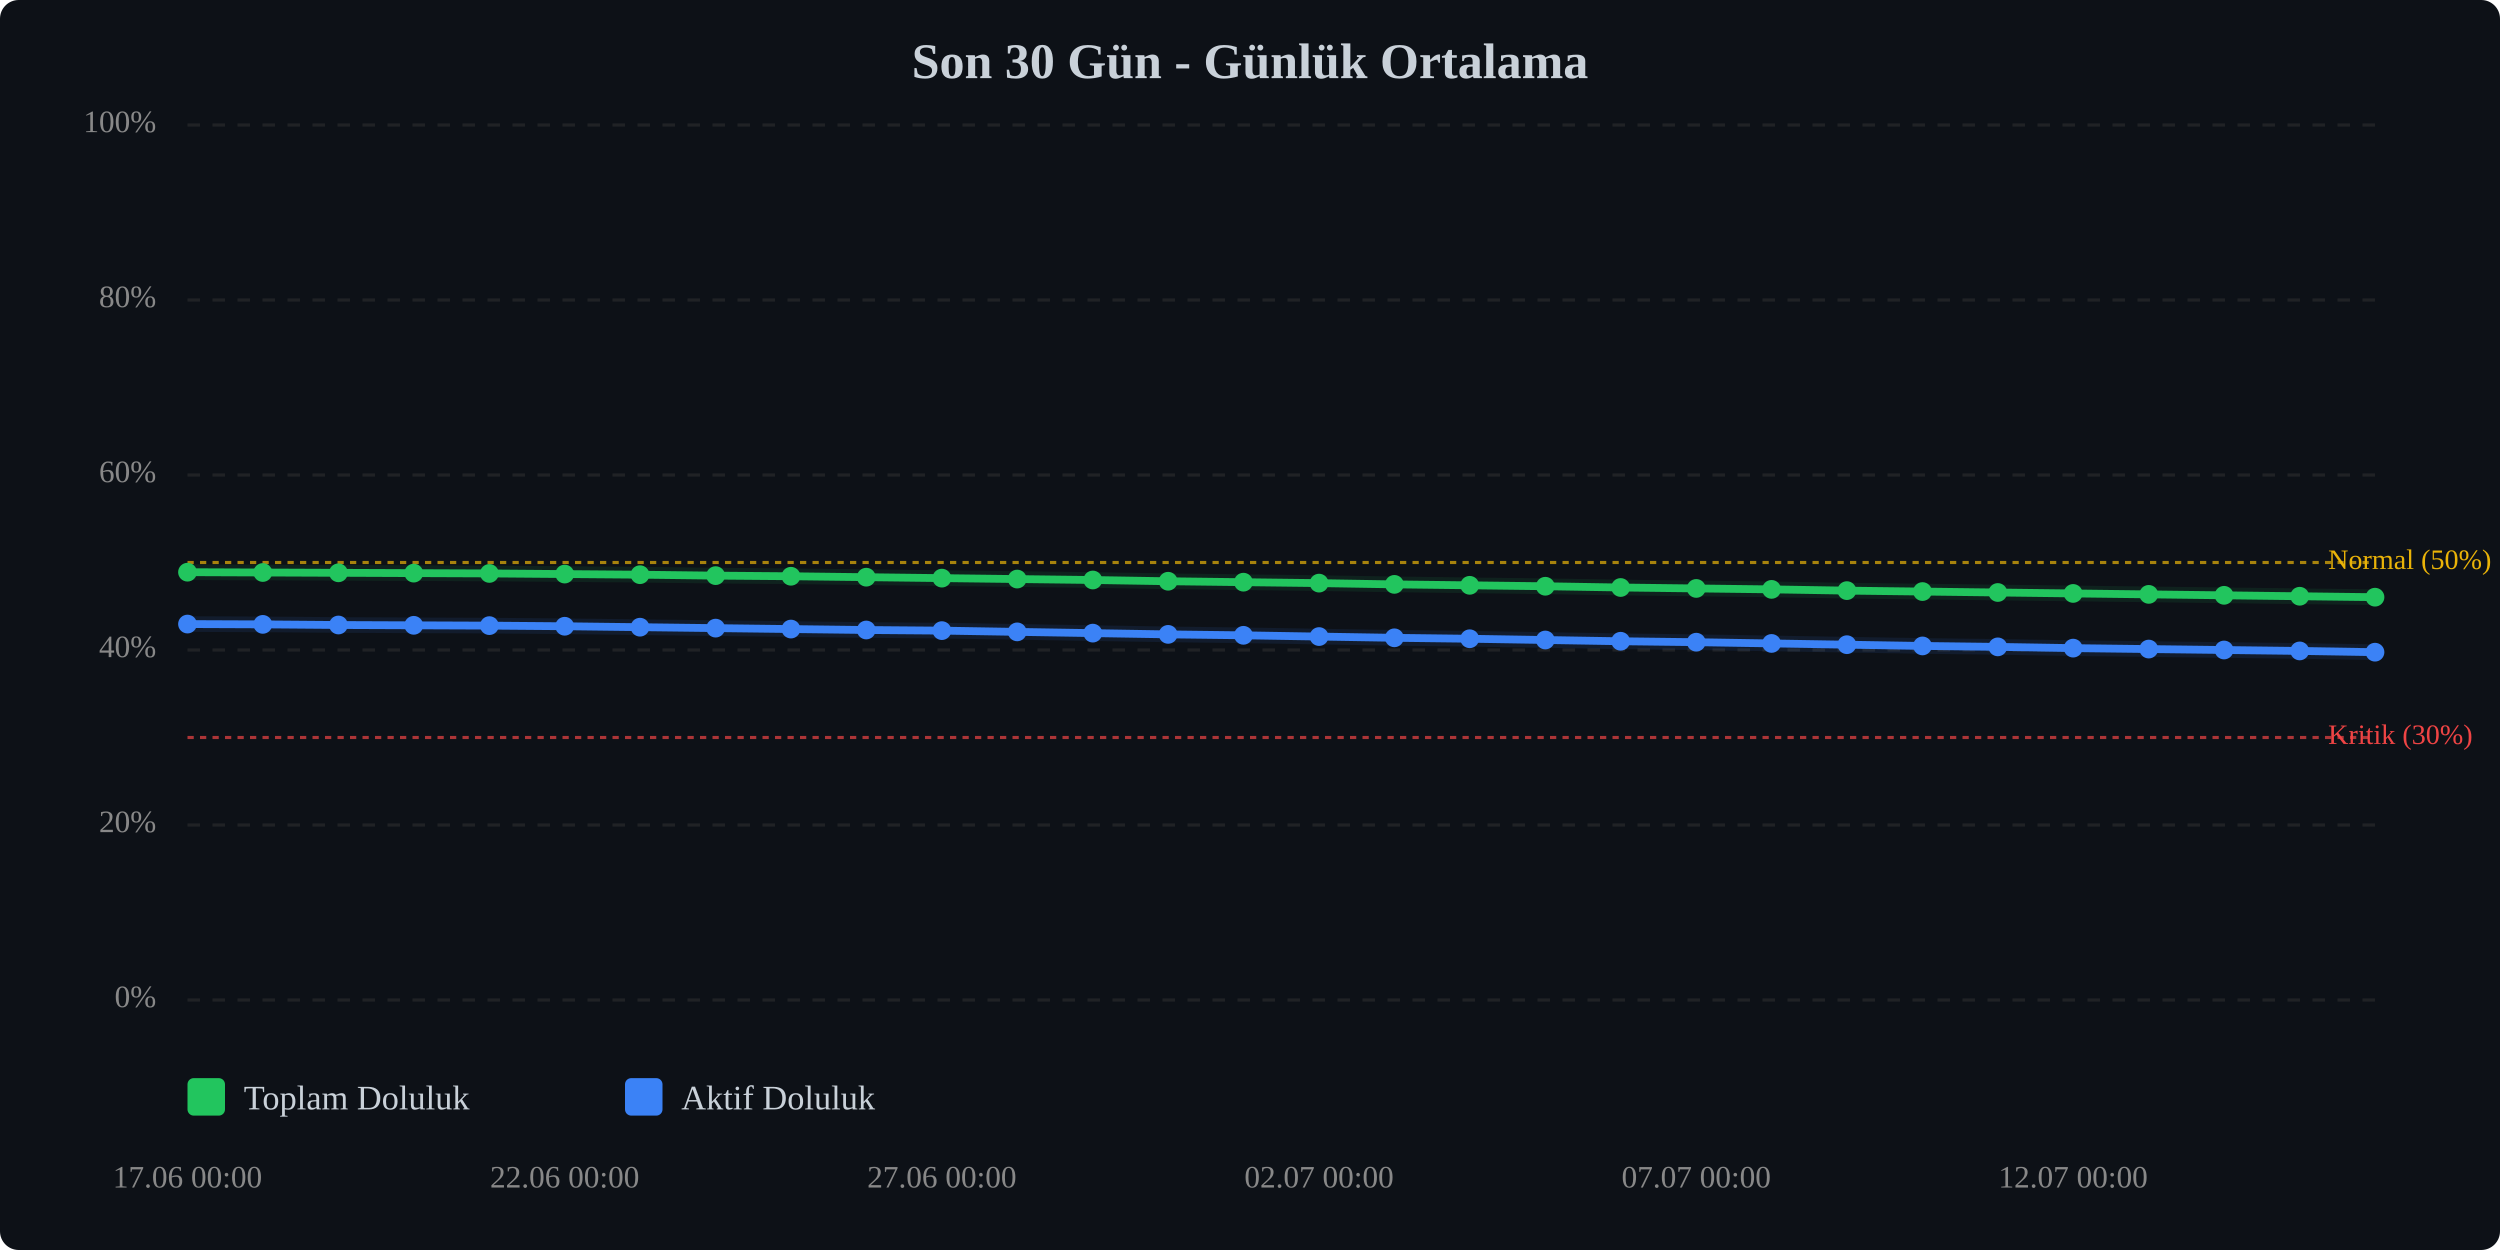
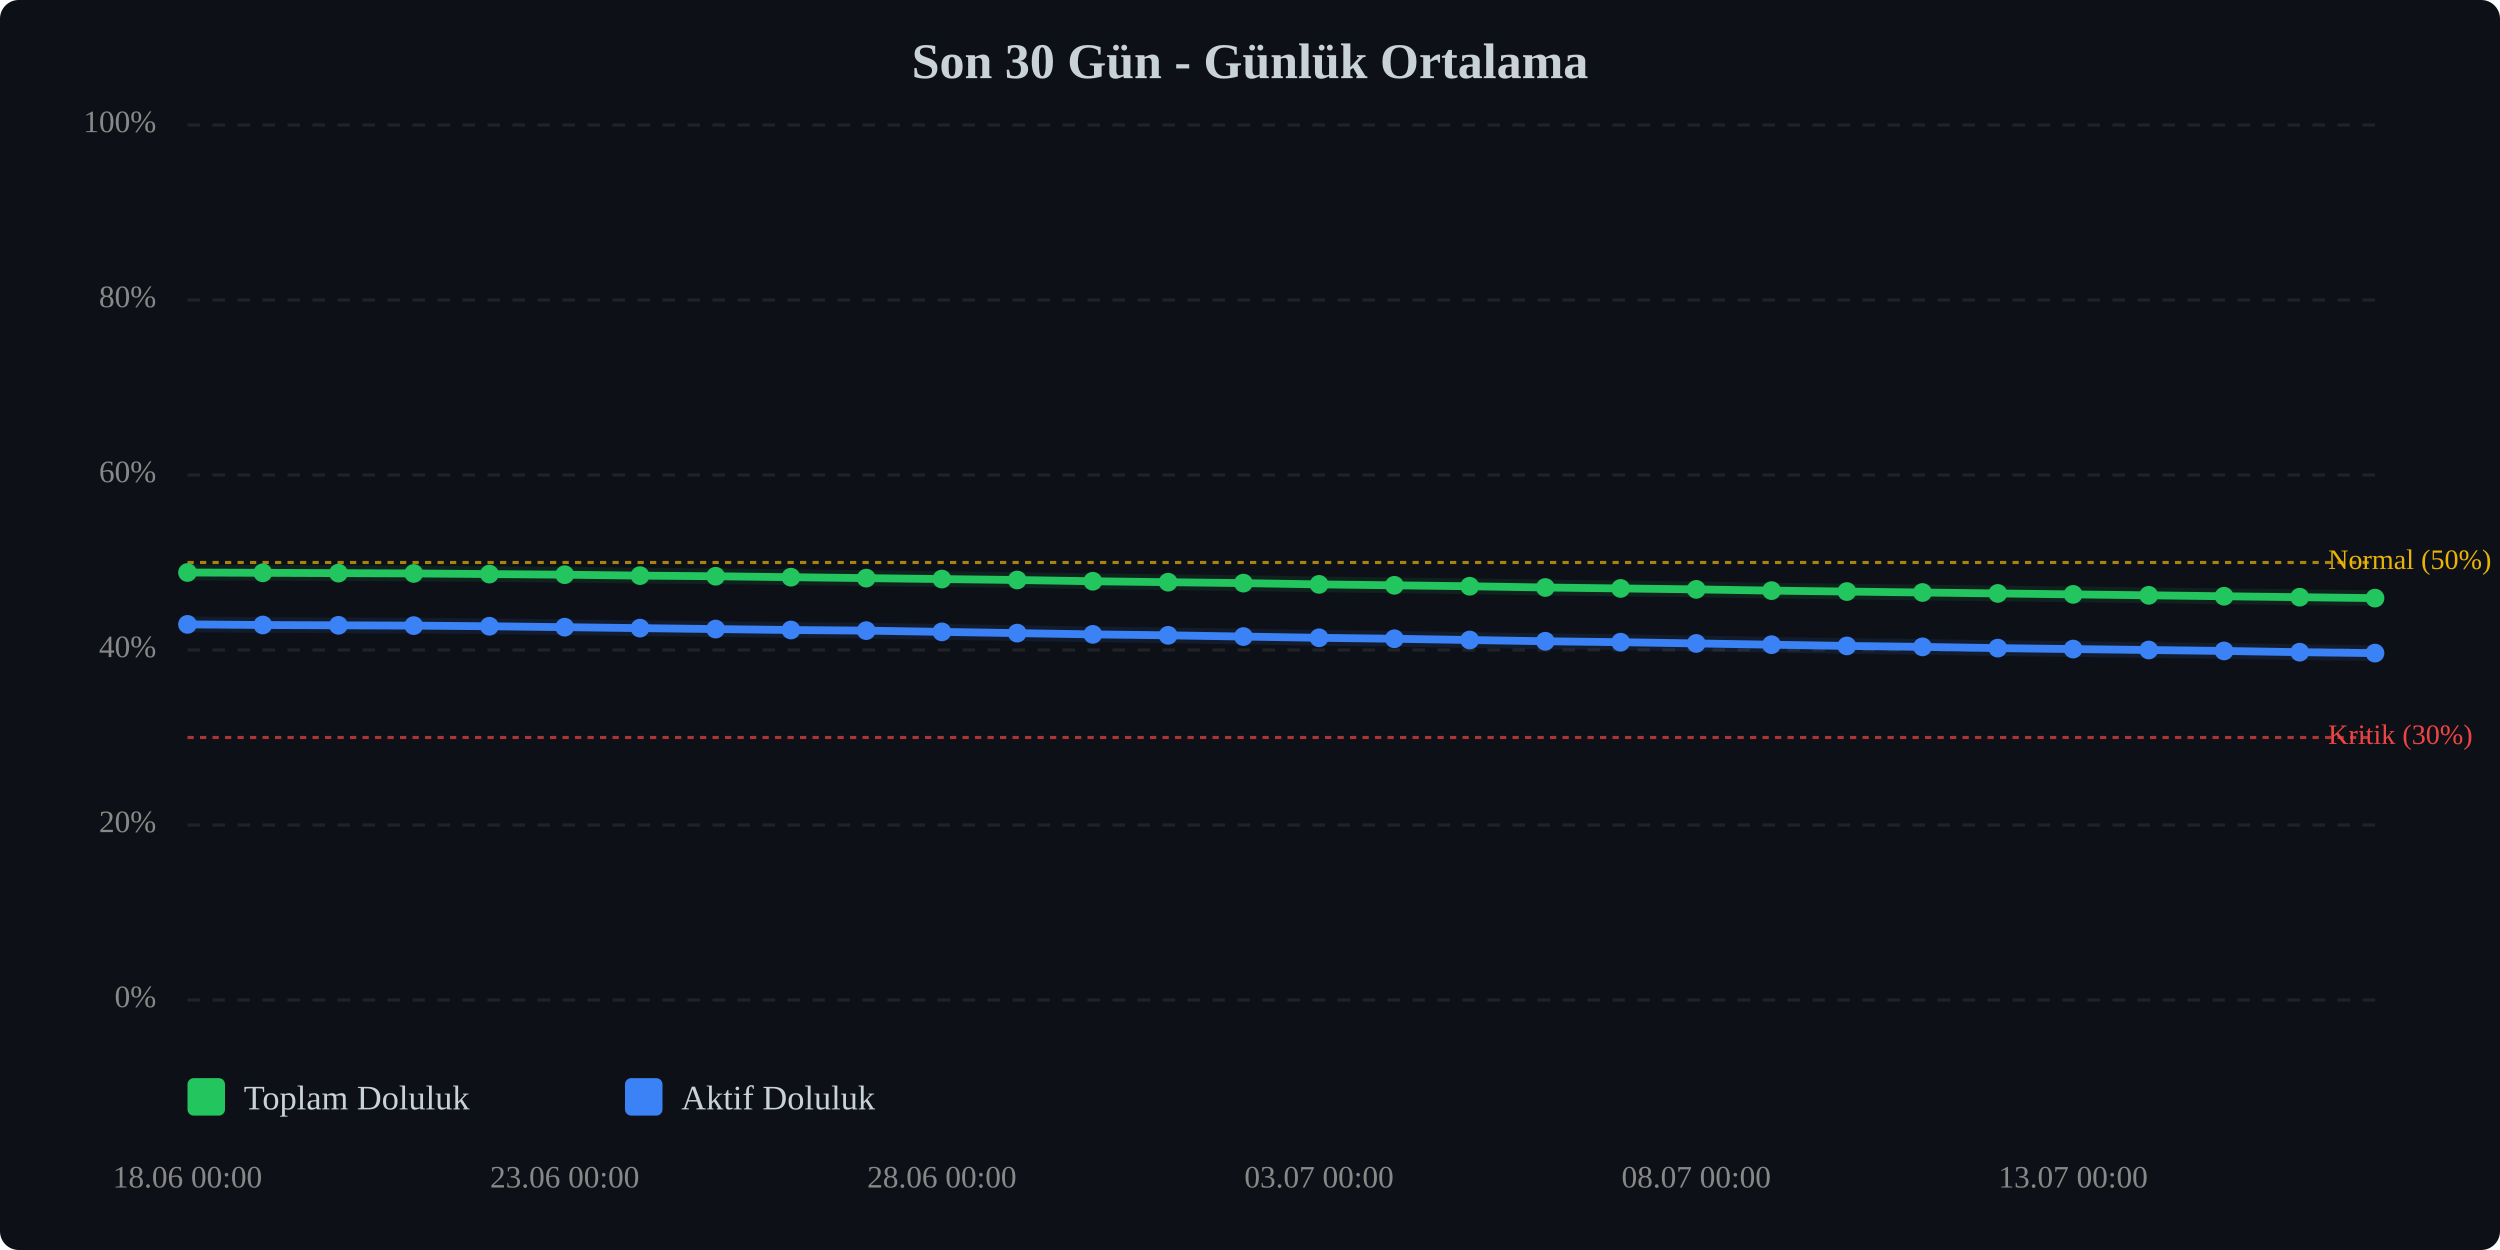
<svg xmlns="http://www.w3.org/2000/svg" viewBox="0 0 800 400" width="100%" style="max-width:800px;">
  <rect width="800" height="400" fill="#0d1117" rx="6" />
  <text x="400.0" y="25" text-anchor="middle" font-size="16" font-weight="bold" fill="#c9d1d9">Son 30 Gün - Günlük Ortalama</text>
  <line x1="60" y1="320.0" x2="760" y2="320.0" stroke="#333" stroke-width="1" stroke-dasharray="4,4" opacity="0.5" />
  <text x="50" y="320.0" text-anchor="end" dominant-baseline="middle" font-size="10" fill="#888">0%</text>
  <line x1="60" y1="264.0" x2="760" y2="264.0" stroke="#333" stroke-width="1" stroke-dasharray="4,4" opacity="0.5" />
  <text x="50" y="264.0" text-anchor="end" dominant-baseline="middle" font-size="10" fill="#888">20%</text>
  <line x1="60" y1="208.0" x2="760" y2="208.0" stroke="#333" stroke-width="1" stroke-dasharray="4,4" opacity="0.5" />
  <text x="50" y="208.0" text-anchor="end" dominant-baseline="middle" font-size="10" fill="#888">40%</text>
  <line x1="60" y1="152.0" x2="760" y2="152.0" stroke="#333" stroke-width="1" stroke-dasharray="4,4" opacity="0.5" />
  <text x="50" y="152.0" text-anchor="end" dominant-baseline="middle" font-size="10" fill="#888">60%</text>
  <line x1="60" y1="96.0" x2="760" y2="96.0" stroke="#333" stroke-width="1" stroke-dasharray="4,4" opacity="0.5" />
  <text x="50" y="96.0" text-anchor="end" dominant-baseline="middle" font-size="10" fill="#888">80%</text>
  <line x1="60" y1="40.0" x2="760" y2="40.0" stroke="#333" stroke-width="1" stroke-dasharray="4,4" opacity="0.5" />
  <text x="50" y="40.0" text-anchor="end" dominant-baseline="middle" font-size="10" fill="#888">100%</text>
  <line x1="60" y1="236.0" x2="760" y2="236.0" stroke="#ef4444" stroke-width="1" stroke-dasharray="2,2" opacity="0.7" />
  <text x="745" y="236.0" dominant-baseline="middle" font-size="9" fill="#ef4444">Kritik (30%)</text>
  <line x1="60" y1="180.0" x2="760" y2="180.0" stroke="#eab308" stroke-width="1" stroke-dasharray="2,2" opacity="0.7" />
  <text x="745" y="180.0" dominant-baseline="middle" font-size="9" fill="#eab308">Normal (50%)</text>
-   <polyline points="60.0,183.1 84.1,183.2 108.3,183.3 132.4,183.4 156.6,183.5 180.7,183.7 204.8,183.9 229.0,184.2 253.1,184.4 277.2,184.7 301.4,185.0 325.5,185.3 349.7,185.6 373.8,186.0 397.9,186.3 422.1,186.6 446.2,187.0 470.3,187.3 494.5,187.6 518.6,188.0 542.8,188.3 566.9,188.6 591.0,189.0 615.2,189.3 639.3,189.6 663.4,189.9 687.6,190.2 711.7,190.5 735.9,190.8 760.0,191.1" fill="none" stroke="#22c55e" stroke-width="2.5" stroke-linecap="round" stroke-linejoin="round" />
-   <polyline points="60.0,183.1 84.1,183.2 108.3,183.3 132.4,183.4 156.6,183.5 180.7,183.7 204.8,183.9 229.0,184.2 253.1,184.4 277.2,184.7 301.4,185.0 325.5,185.3 349.7,185.6 373.8,186.0 397.9,186.3 422.1,186.6 446.2,187.0 470.3,187.3 494.5,187.6 518.6,188.0 542.8,188.3 566.9,188.6 591.0,189.0 615.2,189.3 639.3,189.6 663.4,189.9 687.6,190.2 711.7,190.5 735.9,190.8 760.0,191.1" fill="none" stroke="#22c55e" stroke-width="5" opacity="0.1" stroke-linecap="round" stroke-linejoin="round" />
-   <polyline points="60.0,199.7 84.1,199.8 108.3,200.0 132.4,200.1 156.6,200.2 180.7,200.4 204.8,200.7 229.0,201.0 253.1,201.3 277.2,201.6 301.4,201.8 325.5,202.2 349.7,202.6 373.8,203.0 397.9,203.3 422.1,203.7 446.2,204.1 470.3,204.4 494.5,204.8 518.6,205.2 542.8,205.5 566.9,205.9 591.0,206.3 615.2,206.7 639.3,207.0 663.4,207.4 687.6,207.7 711.7,208.0 735.9,208.3 760.0,208.7" fill="none" stroke="#3b82f6" stroke-width="2.5" stroke-linecap="round" stroke-linejoin="round" />
-   <polyline points="60.0,199.7 84.1,199.8 108.3,200.0 132.4,200.1 156.6,200.2 180.7,200.4 204.8,200.7 229.0,201.0 253.1,201.3 277.2,201.6 301.4,201.8 325.5,202.2 349.7,202.6 373.8,203.0 397.9,203.3 422.1,203.7 446.2,204.1 470.3,204.4 494.5,204.8 518.6,205.2 542.8,205.5 566.9,205.9 591.0,206.3 615.2,206.7 639.3,207.0 663.4,207.4 687.6,207.7 711.7,208.0 735.9,208.3 760.0,208.7" fill="none" stroke="#3b82f6" stroke-width="5" opacity="0.1" stroke-linecap="round" stroke-linejoin="round" />
-   <circle cx="60.0" cy="183.1" r="3" fill="#22c55e" />
-   <circle cx="84.1" cy="183.2" r="3" fill="#22c55e" />
-   <circle cx="108.3" cy="183.3" r="3" fill="#22c55e" />
-   <circle cx="132.4" cy="183.4" r="3" fill="#22c55e" />
-   <circle cx="156.6" cy="183.5" r="3" fill="#22c55e" />
-   <circle cx="180.7" cy="183.7" r="3" fill="#22c55e" />
-   <circle cx="204.8" cy="183.9" r="3" fill="#22c55e" />
-   <circle cx="229.0" cy="184.2" r="3" fill="#22c55e" />
-   <circle cx="253.1" cy="184.4" r="3" fill="#22c55e" />
-   <circle cx="277.2" cy="184.7" r="3" fill="#22c55e" />
-   <circle cx="301.4" cy="185.0" r="3" fill="#22c55e" />
-   <circle cx="325.5" cy="185.3" r="3" fill="#22c55e" />
-   <circle cx="349.7" cy="185.6" r="3" fill="#22c55e" />
-   <circle cx="373.8" cy="186.0" r="3" fill="#22c55e" />
-   <circle cx="397.9" cy="186.3" r="3" fill="#22c55e" />
-   <circle cx="422.1" cy="186.6" r="3" fill="#22c55e" />
-   <circle cx="446.2" cy="187.0" r="3" fill="#22c55e" />
-   <circle cx="470.3" cy="187.3" r="3" fill="#22c55e" />
-   <circle cx="494.5" cy="187.6" r="3" fill="#22c55e" />
-   <circle cx="518.6" cy="188.0" r="3" fill="#22c55e" />
-   <circle cx="542.8" cy="188.3" r="3" fill="#22c55e" />
-   <circle cx="566.9" cy="188.6" r="3" fill="#22c55e" />
-   <circle cx="591.0" cy="189.0" r="3" fill="#22c55e" />
-   <circle cx="615.2" cy="189.3" r="3" fill="#22c55e" />
-   <circle cx="639.3" cy="189.6" r="3" fill="#22c55e" />
-   <circle cx="663.4" cy="189.9" r="3" fill="#22c55e" />
-   <circle cx="687.6" cy="190.2" r="3" fill="#22c55e" />
-   <circle cx="711.7" cy="190.5" r="3" fill="#22c55e" />
-   <circle cx="735.9" cy="190.8" r="3" fill="#22c55e" />
-   <circle cx="760.0" cy="191.1" r="3" fill="#22c55e" />
-   <circle cx="60.0" cy="199.7" r="3" fill="#3b82f6" />
-   <circle cx="84.1" cy="199.8" r="3" fill="#3b82f6" />
-   <circle cx="108.3" cy="200.0" r="3" fill="#3b82f6" />
-   <circle cx="132.4" cy="200.1" r="3" fill="#3b82f6" />
-   <circle cx="156.6" cy="200.2" r="3" fill="#3b82f6" />
-   <circle cx="180.7" cy="200.4" r="3" fill="#3b82f6" />
-   <circle cx="204.8" cy="200.7" r="3" fill="#3b82f6" />
-   <circle cx="229.0" cy="201.0" r="3" fill="#3b82f6" />
-   <circle cx="253.1" cy="201.3" r="3" fill="#3b82f6" />
-   <circle cx="277.2" cy="201.6" r="3" fill="#3b82f6" />
-   <circle cx="301.4" cy="201.8" r="3" fill="#3b82f6" />
-   <circle cx="325.5" cy="202.2" r="3" fill="#3b82f6" />
-   <circle cx="349.7" cy="202.6" r="3" fill="#3b82f6" />
-   <circle cx="373.8" cy="203.0" r="3" fill="#3b82f6" />
-   <circle cx="397.9" cy="203.3" r="3" fill="#3b82f6" />
-   <circle cx="422.1" cy="203.7" r="3" fill="#3b82f6" />
-   <circle cx="446.2" cy="204.1" r="3" fill="#3b82f6" />
-   <circle cx="470.3" cy="204.4" r="3" fill="#3b82f6" />
-   <circle cx="494.5" cy="204.8" r="3" fill="#3b82f6" />
-   <circle cx="518.6" cy="205.2" r="3" fill="#3b82f6" />
-   <circle cx="542.8" cy="205.5" r="3" fill="#3b82f6" />
-   <circle cx="566.9" cy="205.9" r="3" fill="#3b82f6" />
-   <circle cx="591.0" cy="206.3" r="3" fill="#3b82f6" />
-   <circle cx="615.2" cy="206.7" r="3" fill="#3b82f6" />
-   <circle cx="639.3" cy="207.0" r="3" fill="#3b82f6" />
-   <circle cx="663.4" cy="207.4" r="3" fill="#3b82f6" />
-   <circle cx="687.6" cy="207.7" r="3" fill="#3b82f6" />
-   <circle cx="711.7" cy="208.0" r="3" fill="#3b82f6" />
-   <circle cx="735.9" cy="208.3" r="3" fill="#3b82f6" />
-   <circle cx="760.0" cy="208.7" r="3" fill="#3b82f6" />
-   <text x="60.0" y="380" text-anchor="middle" font-size="10" fill="#888">17.06 00:00</text>
-   <text x="180.7" y="380" text-anchor="middle" font-size="10" fill="#888">22.06 00:00</text>
-   <text x="301.4" y="380" text-anchor="middle" font-size="10" fill="#888">27.06 00:00</text>
-   <text x="422.1" y="380" text-anchor="middle" font-size="10" fill="#888">02.07 00:00</text>
-   <text x="542.8" y="380" text-anchor="middle" font-size="10" fill="#888">07.07 00:00</text>
-   <text x="663.4" y="380" text-anchor="middle" font-size="10" fill="#888">12.07 00:00</text>
+   <polyline points="60.0,183.2 84.1,183.3 108.3,183.4 132.4,183.5 156.6,183.7 180.7,183.9 204.8,184.2 229.0,184.4 253.1,184.7 277.2,185.0 301.4,185.3 325.5,185.6 349.7,186.0 373.8,186.3 397.9,186.6 422.1,187.0 446.2,187.3 470.3,187.6 494.5,188.0 518.6,188.3 542.8,188.6 566.9,189.0 591.0,189.3 615.2,189.6 639.3,189.9 663.4,190.2 687.6,190.5 711.7,190.8 735.9,191.1 760.0,191.4" fill="none" stroke="#22c55e" stroke-width="2.5" stroke-linecap="round" stroke-linejoin="round" />
+   <polyline points="60.0,183.2 84.1,183.3 108.3,183.4 132.4,183.5 156.6,183.7 180.7,183.9 204.8,184.2 229.0,184.4 253.1,184.7 277.2,185.0 301.4,185.3 325.5,185.6 349.7,186.0 373.8,186.3 397.9,186.6 422.1,187.0 446.2,187.3 470.3,187.6 494.5,188.0 518.6,188.3 542.8,188.6 566.9,189.0 591.0,189.3 615.2,189.6 639.3,189.9 663.4,190.2 687.6,190.5 711.7,190.8 735.9,191.1 760.0,191.4" fill="none" stroke="#22c55e" stroke-width="5" opacity="0.1" stroke-linecap="round" stroke-linejoin="round" />
+   <polyline points="60.0,199.8 84.1,200.0 108.3,200.1 132.4,200.2 156.6,200.4 180.7,200.7 204.8,201.0 229.0,201.3 253.1,201.6 277.2,201.8 301.4,202.2 325.5,202.6 349.7,203.0 373.8,203.3 397.9,203.7 422.1,204.1 446.2,204.4 470.3,204.8 494.5,205.2 518.6,205.5 542.8,205.9 566.9,206.3 591.0,206.7 615.2,207.0 639.3,207.4 663.4,207.7 687.6,208.0 711.7,208.3 735.9,208.7 760.0,209.0" fill="none" stroke="#3b82f6" stroke-width="2.5" stroke-linecap="round" stroke-linejoin="round" />
+   <polyline points="60.0,199.8 84.1,200.0 108.3,200.1 132.4,200.2 156.6,200.4 180.7,200.7 204.8,201.0 229.0,201.3 253.1,201.6 277.2,201.8 301.4,202.2 325.5,202.6 349.7,203.0 373.8,203.3 397.9,203.7 422.1,204.1 446.2,204.4 470.3,204.8 494.5,205.2 518.6,205.5 542.8,205.9 566.9,206.3 591.0,206.7 615.2,207.0 639.3,207.4 663.4,207.7 687.6,208.0 711.7,208.3 735.9,208.7 760.0,209.0" fill="none" stroke="#3b82f6" stroke-width="5" opacity="0.1" stroke-linecap="round" stroke-linejoin="round" />
+   <circle cx="60.0" cy="183.2" r="3" fill="#22c55e" />
+   <circle cx="84.1" cy="183.3" r="3" fill="#22c55e" />
+   <circle cx="108.3" cy="183.4" r="3" fill="#22c55e" />
+   <circle cx="132.4" cy="183.5" r="3" fill="#22c55e" />
+   <circle cx="156.6" cy="183.7" r="3" fill="#22c55e" />
+   <circle cx="180.7" cy="183.9" r="3" fill="#22c55e" />
+   <circle cx="204.8" cy="184.2" r="3" fill="#22c55e" />
+   <circle cx="229.0" cy="184.4" r="3" fill="#22c55e" />
+   <circle cx="253.1" cy="184.7" r="3" fill="#22c55e" />
+   <circle cx="277.2" cy="185.0" r="3" fill="#22c55e" />
+   <circle cx="301.4" cy="185.3" r="3" fill="#22c55e" />
+   <circle cx="325.5" cy="185.6" r="3" fill="#22c55e" />
+   <circle cx="349.7" cy="186.0" r="3" fill="#22c55e" />
+   <circle cx="373.8" cy="186.3" r="3" fill="#22c55e" />
+   <circle cx="397.9" cy="186.6" r="3" fill="#22c55e" />
+   <circle cx="422.1" cy="187.0" r="3" fill="#22c55e" />
+   <circle cx="446.2" cy="187.3" r="3" fill="#22c55e" />
+   <circle cx="470.3" cy="187.6" r="3" fill="#22c55e" />
+   <circle cx="494.5" cy="188.0" r="3" fill="#22c55e" />
+   <circle cx="518.6" cy="188.3" r="3" fill="#22c55e" />
+   <circle cx="542.8" cy="188.6" r="3" fill="#22c55e" />
+   <circle cx="566.9" cy="189.0" r="3" fill="#22c55e" />
+   <circle cx="591.0" cy="189.3" r="3" fill="#22c55e" />
+   <circle cx="615.2" cy="189.6" r="3" fill="#22c55e" />
+   <circle cx="639.3" cy="189.9" r="3" fill="#22c55e" />
+   <circle cx="663.4" cy="190.2" r="3" fill="#22c55e" />
+   <circle cx="687.6" cy="190.5" r="3" fill="#22c55e" />
+   <circle cx="711.7" cy="190.8" r="3" fill="#22c55e" />
+   <circle cx="735.9" cy="191.1" r="3" fill="#22c55e" />
+   <circle cx="760.0" cy="191.4" r="3" fill="#22c55e" />
+   <circle cx="60.0" cy="199.8" r="3" fill="#3b82f6" />
+   <circle cx="84.1" cy="200.0" r="3" fill="#3b82f6" />
+   <circle cx="108.3" cy="200.1" r="3" fill="#3b82f6" />
+   <circle cx="132.4" cy="200.2" r="3" fill="#3b82f6" />
+   <circle cx="156.6" cy="200.4" r="3" fill="#3b82f6" />
+   <circle cx="180.7" cy="200.7" r="3" fill="#3b82f6" />
+   <circle cx="204.8" cy="201.0" r="3" fill="#3b82f6" />
+   <circle cx="229.0" cy="201.3" r="3" fill="#3b82f6" />
+   <circle cx="253.1" cy="201.6" r="3" fill="#3b82f6" />
+   <circle cx="277.2" cy="201.8" r="3" fill="#3b82f6" />
+   <circle cx="301.4" cy="202.2" r="3" fill="#3b82f6" />
+   <circle cx="325.5" cy="202.6" r="3" fill="#3b82f6" />
+   <circle cx="349.7" cy="203.0" r="3" fill="#3b82f6" />
+   <circle cx="373.8" cy="203.3" r="3" fill="#3b82f6" />
+   <circle cx="397.9" cy="203.7" r="3" fill="#3b82f6" />
+   <circle cx="422.1" cy="204.1" r="3" fill="#3b82f6" />
+   <circle cx="446.2" cy="204.4" r="3" fill="#3b82f6" />
+   <circle cx="470.3" cy="204.8" r="3" fill="#3b82f6" />
+   <circle cx="494.5" cy="205.2" r="3" fill="#3b82f6" />
+   <circle cx="518.6" cy="205.5" r="3" fill="#3b82f6" />
+   <circle cx="542.8" cy="205.9" r="3" fill="#3b82f6" />
+   <circle cx="566.9" cy="206.3" r="3" fill="#3b82f6" />
+   <circle cx="591.0" cy="206.7" r="3" fill="#3b82f6" />
+   <circle cx="615.2" cy="207.0" r="3" fill="#3b82f6" />
+   <circle cx="639.3" cy="207.4" r="3" fill="#3b82f6" />
+   <circle cx="663.4" cy="207.7" r="3" fill="#3b82f6" />
+   <circle cx="687.6" cy="208.0" r="3" fill="#3b82f6" />
+   <circle cx="711.7" cy="208.3" r="3" fill="#3b82f6" />
+   <circle cx="735.9" cy="208.7" r="3" fill="#3b82f6" />
+   <circle cx="760.0" cy="209.0" r="3" fill="#3b82f6" />
+   <text x="60.0" y="380" text-anchor="middle" font-size="10" fill="#888">18.06 00:00</text>
+   <text x="180.7" y="380" text-anchor="middle" font-size="10" fill="#888">23.06 00:00</text>
+   <text x="301.4" y="380" text-anchor="middle" font-size="10" fill="#888">28.06 00:00</text>
+   <text x="422.1" y="380" text-anchor="middle" font-size="10" fill="#888">03.07 00:00</text>
+   <text x="542.8" y="380" text-anchor="middle" font-size="10" fill="#888">08.07 00:00</text>
+   <text x="663.4" y="380" text-anchor="middle" font-size="10" fill="#888">13.07 00:00</text>
  <g transform="translate(60, 345)">
    <rect x="0" y="0" width="12" height="12" fill="#22c55e" rx="2" />
    <text x="18" y="10" font-size="11" fill="#c9d1d9">Toplam Doluluk</text>
    <rect x="140" y="0" width="12" height="12" fill="#3b82f6" rx="2" />
    <text x="158" y="10" font-size="11" fill="#c9d1d9">Aktif Doluluk</text>
  </g>
</svg>
